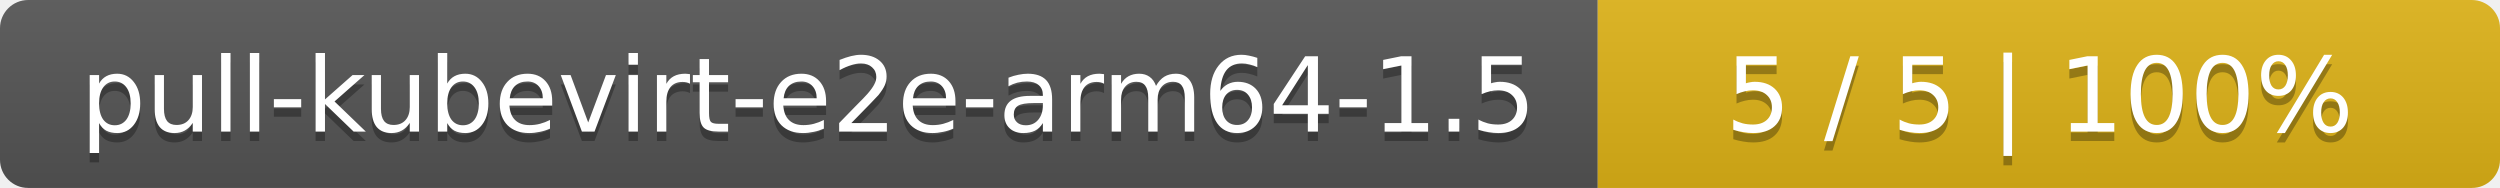
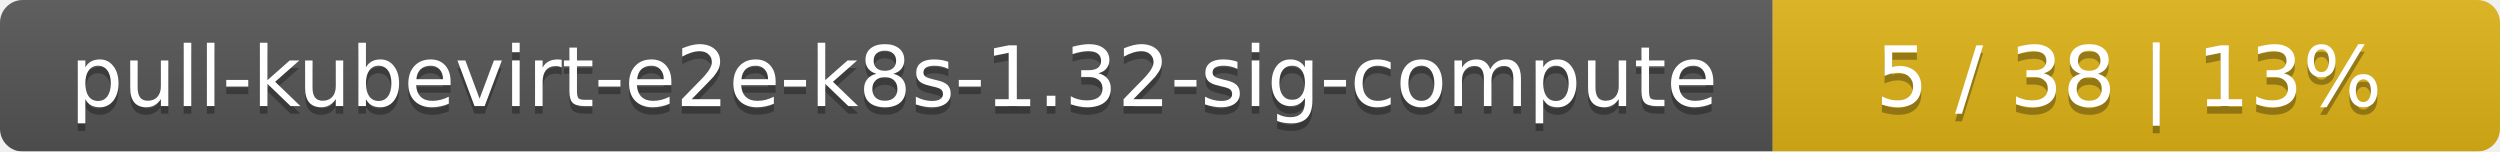
- <svg xmlns="http://www.w3.org/2000/svg" width="266" height="20">
+ <svg xmlns="http://www.w3.org/2000/svg" width="330" height="20">
  <linearGradient id="smooth" x2="0" y2="100%">
    <stop offset="0" stop-color="#bbb" stop-opacity=".1" />
    <stop offset="1" stop-opacity=".1" />
  </linearGradient>
  <mask id="round">
-     <rect width="266" height="20" rx="3" fill="#fff" />
+     <rect width="330" height="20" rx="3" fill="#fff" />
  </mask>
  <g mask="url(#round)">
-     <rect width="170" height="20" fill="#555" />
-     <rect x="170" width="96" height="20" fill="#dfb317" />
-     <rect width="266" height="20" fill="url(#smooth)" />
+     <rect width="234" height="20" fill="#555" />
+     <rect x="234" width="96" height="20" fill="#dfb317" />
+     <rect width="330" height="20" fill="url(#smooth)" />
  </g>
  <g fill="#fff" text-anchor="middle" font-family="DejaVu Sans,Verdana,Geneva,sans-serif" font-size="11">
-     <text x="86" y="15" fill="#010101" fill-opacity=".3">pull-kubevirt-e2e-arm64-1.5</text>
-     <text x="86" y="14">pull-kubevirt-e2e-arm64-1.5</text>
-     <text x="217" y="15" fill="#010101" fill-opacity=".3">5 / 5    |    100%</text>
-     <text x="217" y="14">5 / 5    |    100%</text>
+     <text x="118" y="15" fill="#010101" fill-opacity=".3">pull-kubevirt-e2e-k8s-1.32-sig-compute</text>
+     <text x="118" y="14">pull-kubevirt-e2e-k8s-1.32-sig-compute</text>
+     <text x="281" y="15" fill="#010101" fill-opacity=".3">5 / 38    |    13%</text>
+     <text x="281" y="14">5 / 38    |    13%</text>
  </g>
</svg>
